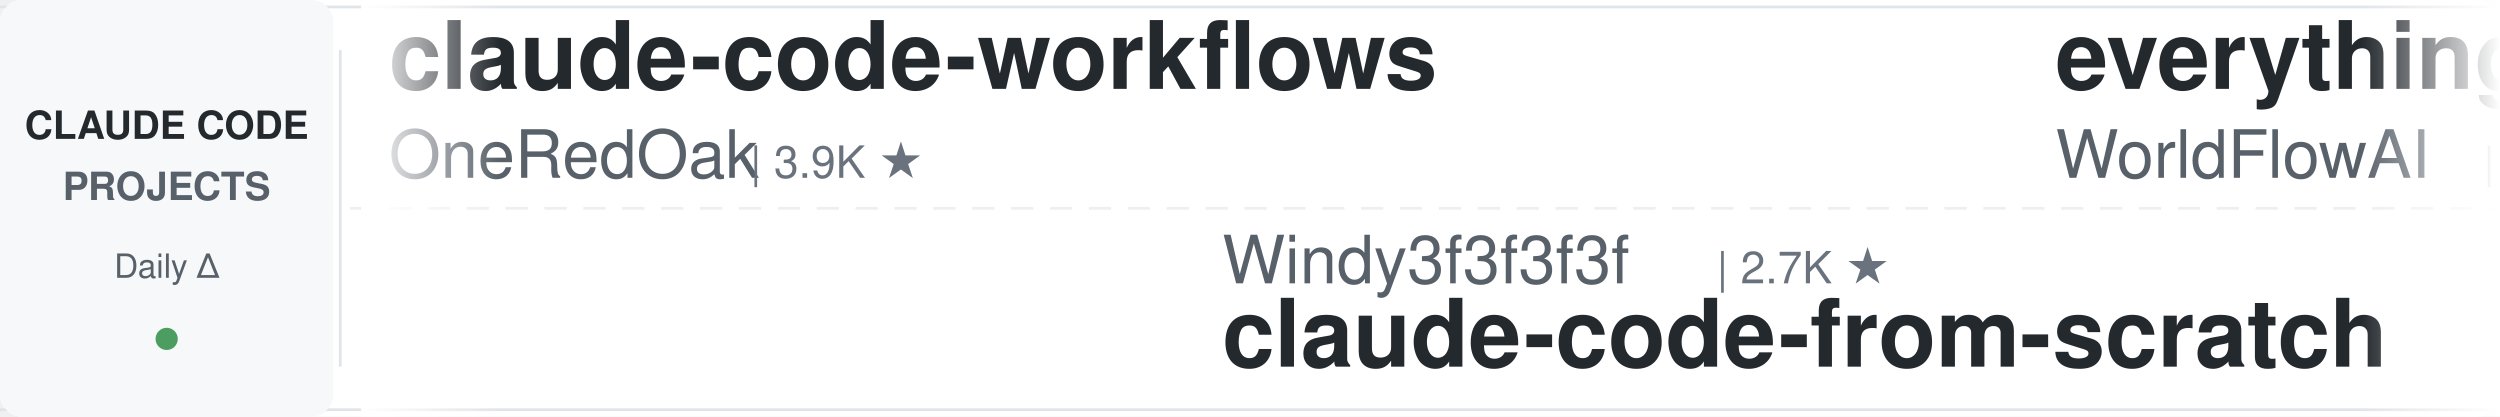
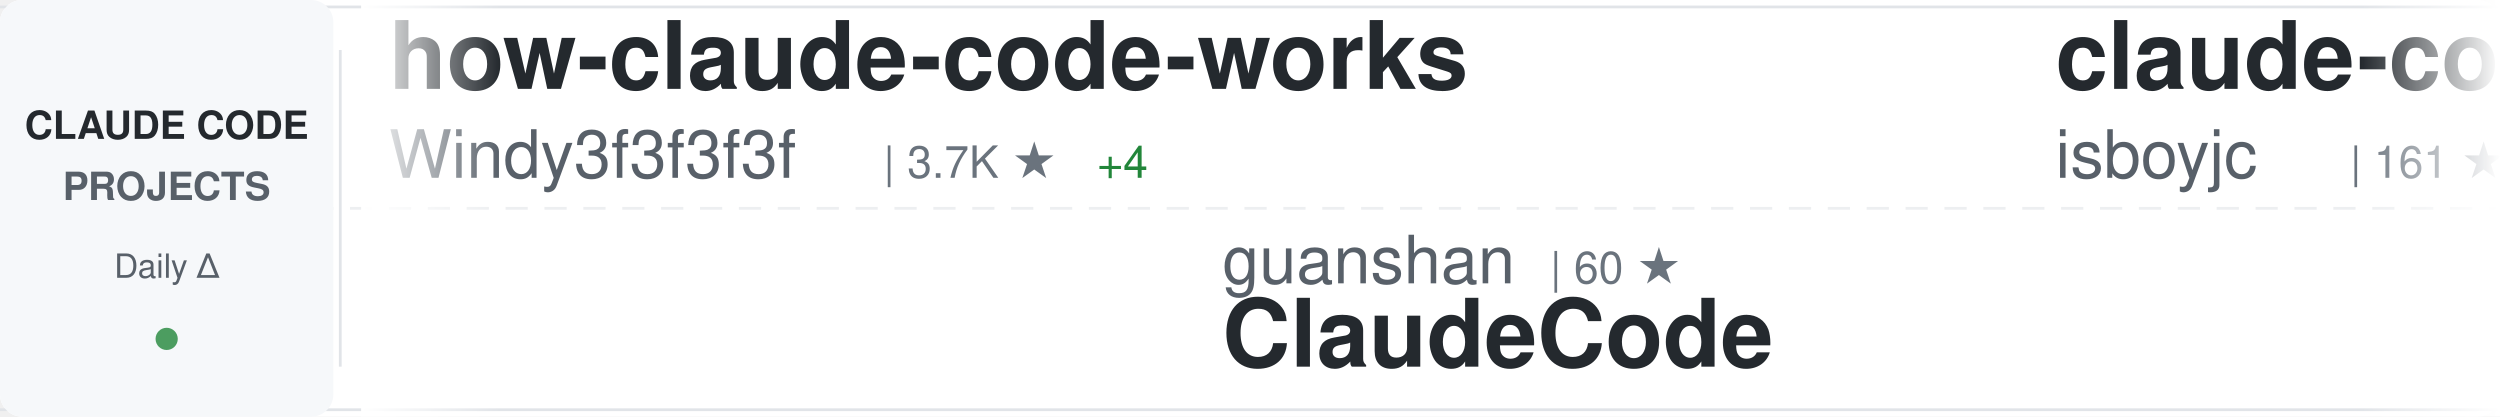
<svg xmlns="http://www.w3.org/2000/svg" width="900" height="150">
  <defs>
    <linearGradient id="awesomeLeftFade" x1="0%" y1="0%" x2="100%" y2="0%">
      <stop offset="0%" style="stop-color:#ffffff;stop-opacity:1" />
      <stop offset="100%" style="stop-color:#ffffff;stop-opacity:0" />
    </linearGradient>
    <linearGradient id="awesomeRightFade" x1="0%" y1="0%" x2="100%" y2="0%">
      <stop offset="0%" style="stop-color:#ffffff;stop-opacity:0" />
      <stop offset="100%" style="stop-color:#ffffff;stop-opacity:1" />
    </linearGradient>
  </defs>
  <rect width="900" height="150" fill="#ffffff" rx="8" />
  <rect x="0" y="2" width="900" height="1" fill="#e1e4e8" />
  <rect x="0" y="147" width="900" height="1" fill="#e1e4e8" />
  <line x1="0" y1="75" x2="900" y2="75" stroke="#e1e4e8" stroke-width="1" stroke-dasharray="8 6" opacity="0.6" />
  <rect x="0" y="0" width="120" height="150" fill="#f6f8fa" rx="8" />
  <text x="60" y="50" font-family="-apple-system, BlinkMacSystemFont, 'Segoe UI', Helvetica, Arial, sans-serif" font-size="14" font-weight="600" fill="#24292e" text-anchor="middle">CLAUDE CODE</text>
  <text x="60" y="72" font-family="-apple-system, BlinkMacSystemFont, 'Segoe UI', Helvetica, Arial, sans-serif" font-size="14" font-weight="600" fill="#586069" text-anchor="middle">PROJECTS</text>
  <text x="60" y="100" font-family="-apple-system, BlinkMacSystemFont, 'Segoe UI', Helvetica, Arial, sans-serif" font-size="12" font-weight="500" fill="#586069" text-anchor="middle">Daily Δ</text>
  <circle cx="60" cy="122" r="4" fill="#22863a" opacity="0.8" />
  <rect x="122" y="18" width="1" height="114" fill="#e1e4e8" />
  <clipPath id="awesomeTickerClip">
    <rect x="130" y="0" width="770" height="150" />
  </clipPath>
  <g clip-path="url(#awesomeTickerClip)">
    <g id="awesomeTickerItems">
      <animateTransform attributeName="transform" attributeType="XML" type="translate" from="0 0" to="-3000 0" dur="54s" repeatCount="indefinite" />
      <g transform="translate(0, 0)">
-         <text x="140" y="32" font-family="-apple-system, BlinkMacSystemFont, 'Segoe UI', Helvetica, Arial, sans-serif" font-size="34" font-weight="600" fill="#24292e">claude-code-workflows</text>
-         <text x="140" y="64" font-family="-apple-system, BlinkMacSystemFont, 'Segoe UI', Helvetica, Arial, sans-serif" font-size="24" font-weight="400" fill="#586069">OneRedOak</text>
-         <text x="270" y="64" font-family="-apple-system, BlinkMacSystemFont, 'Segoe UI', Helvetica, Arial, sans-serif" font-size="16" font-weight="500" fill="#6a737d">| 3.9K ★</text>
+         <text x="140" y="32" font-family="-apple-system, BlinkMacSystemFont, 'Segoe UI', Helvetica, Arial, sans-serif" font-size="34" font-weight="600" fill="#24292e">how-claude-code-works</text>
+         <text x="140" y="64" font-family="-apple-system, BlinkMacSystemFont, 'Segoe UI', Helvetica, Arial, sans-serif" font-size="24" font-weight="400" fill="#586069">Windy3f3f3f3f</text>
+         <text x="318" y="64" font-family="-apple-system, BlinkMacSystemFont, 'Segoe UI', Helvetica, Arial, sans-serif" font-size="16" font-weight="500" fill="#6a737d">| 3.7K ★</text>
+         <text x="395" y="64" font-family="-apple-system, BlinkMacSystemFont, 'Segoe UI', Helvetica, Arial, sans-serif" font-size="16" font-weight="500" fill="#22863a"> +4</text>
      </g>
      <g transform="translate(300, 0)">
-         <text x="140" y="102" font-family="-apple-system, BlinkMacSystemFont, 'Segoe UI', Helvetica, Arial, sans-serif" font-size="24" font-weight="400" fill="#586069">Windy3f3f3f3f</text>
-         <text x="318" y="102" font-family="-apple-system, BlinkMacSystemFont, 'Segoe UI', Helvetica, Arial, sans-serif" font-size="16" font-weight="500" fill="#6a737d">| 2.7K ★</text>
-         <text x="140" y="132" font-family="-apple-system, BlinkMacSystemFont, 'Segoe UI', Helvetica, Arial, sans-serif" font-size="34" font-weight="600" fill="#24292e">claude-code-from-scratch</text>
+         <text x="140" y="102" font-family="-apple-system, BlinkMacSystemFont, 'Segoe UI', Helvetica, Arial, sans-serif" font-size="24" font-weight="400" fill="#586069">guanshan</text>
+         <text x="258" y="102" font-family="-apple-system, BlinkMacSystemFont, 'Segoe UI', Helvetica, Arial, sans-serif" font-size="16" font-weight="500" fill="#6a737d">| 60 ★</text>
+         <text x="140" y="132" font-family="-apple-system, BlinkMacSystemFont, 'Segoe UI', Helvetica, Arial, sans-serif" font-size="34" font-weight="600" fill="#24292e">ClaudeCode</text>
      </g>
      <g transform="translate(600, 0)">
-         <text x="140" y="32" font-family="-apple-system, BlinkMacSystemFont, 'Segoe UI', Helvetica, Arial, sans-serif" font-size="34" font-weight="600" fill="#24292e">everything-claude-code</text>
-         <text x="140" y="64" font-family="-apple-system, BlinkMacSystemFont, 'Segoe UI', Helvetica, Arial, sans-serif" font-size="24" font-weight="400" fill="#586069">WorldFlowAI</text>
-         <text x="294" y="64" font-family="-apple-system, BlinkMacSystemFont, 'Segoe UI', Helvetica, Arial, sans-serif" font-size="16" font-weight="500" fill="#6a737d">| 4.4K ★</text>
-         <text x="371" y="64" font-family="-apple-system, BlinkMacSystemFont, 'Segoe UI', Helvetica, Arial, sans-serif" font-size="16" font-weight="500" fill="#22863a"> +15</text>
+         <text x="140" y="32" font-family="-apple-system, BlinkMacSystemFont, 'Segoe UI', Helvetica, Arial, sans-serif" font-size="34" font-weight="600" fill="#24292e">claude-code</text>
+         <text x="140" y="64" font-family="-apple-system, BlinkMacSystemFont, 'Segoe UI', Helvetica, Arial, sans-serif" font-size="24" font-weight="400" fill="#586069">isboyjc</text>
+         <text x="246" y="64" font-family="-apple-system, BlinkMacSystemFont, 'Segoe UI', Helvetica, Arial, sans-serif" font-size="16" font-weight="500" fill="#6a737d">| 161 ★</text>
      </g>
      <g transform="translate(900, 0)">
-         <text x="140" y="102" font-family="-apple-system, BlinkMacSystemFont, 'Segoe UI', Helvetica, Arial, sans-serif" font-size="24" font-weight="400" fill="#586069">Chachamaru127</text>
-         <text x="318" y="102" font-family="-apple-system, BlinkMacSystemFont, 'Segoe UI', Helvetica, Arial, sans-serif" font-size="16" font-weight="500" fill="#6a737d">| 3.2K ★</text>
-         <text x="395" y="102" font-family="-apple-system, BlinkMacSystemFont, 'Segoe UI', Helvetica, Arial, sans-serif" font-size="16" font-weight="500" fill="#cb2431"> -1</text>
-         <text x="140" y="132" font-family="-apple-system, BlinkMacSystemFont, 'Segoe UI', Helvetica, Arial, sans-serif" font-size="34" font-weight="600" fill="#24292e">claude-code-harness</text>
+         <text x="140" y="102" font-family="-apple-system, BlinkMacSystemFont, 'Segoe UI', Helvetica, Arial, sans-serif" font-size="24" font-weight="400" fill="#586069">OneRedOak</text>
+         <text x="270" y="102" font-family="-apple-system, BlinkMacSystemFont, 'Segoe UI', Helvetica, Arial, sans-serif" font-size="16" font-weight="500" fill="#6a737d">| 3.9K ★</text>
+         <text x="140" y="132" font-family="-apple-system, BlinkMacSystemFont, 'Segoe UI', Helvetica, Arial, sans-serif" font-size="34" font-weight="600" fill="#24292e">claude-code-workflows</text>
      </g>
      <g transform="translate(1200, 0)">
-         <text x="140" y="32" font-family="-apple-system, BlinkMacSystemFont, 'Segoe UI', Helvetica, Arial, sans-serif" font-size="34" font-weight="600" fill="#24292e">Dive-into-Claude-Code</text>
-         <text x="140" y="64" font-family="-apple-system, BlinkMacSystemFont, 'Segoe UI', Helvetica, Arial, sans-serif" font-size="24" font-weight="400" fill="#586069">VILA-Lab</text>
-         <text x="258" y="64" font-family="-apple-system, BlinkMacSystemFont, 'Segoe UI', Helvetica, Arial, sans-serif" font-size="16" font-weight="500" fill="#6a737d">| 2.2K ★</text>
-         <text x="335" y="64" font-family="-apple-system, BlinkMacSystemFont, 'Segoe UI', Helvetica, Arial, sans-serif" font-size="16" font-weight="500" fill="#22863a"> +2</text>
+         <text x="140" y="32" font-family="-apple-system, BlinkMacSystemFont, 'Segoe UI', Helvetica, Arial, sans-serif" font-size="34" font-weight="600" fill="#24292e">claude-code-tips</text>
+         <text x="140" y="64" font-family="-apple-system, BlinkMacSystemFont, 'Segoe UI', Helvetica, Arial, sans-serif" font-size="24" font-weight="400" fill="#586069">ykdojo</text>
+         <text x="234" y="64" font-family="-apple-system, BlinkMacSystemFont, 'Segoe UI', Helvetica, Arial, sans-serif" font-size="16" font-weight="500" fill="#6a737d">| 10.2K ★</text>
      </g>
      <g transform="translate(1500, 0)">
-         <text x="140" y="102" font-family="-apple-system, BlinkMacSystemFont, 'Segoe UI', Helvetica, Arial, sans-serif" font-size="24" font-weight="400" fill="#586069">davila7</text>
-         <text x="246" y="102" font-family="-apple-system, BlinkMacSystemFont, 'Segoe UI', Helvetica, Arial, sans-serif" font-size="16" font-weight="500" fill="#6a737d">| 32.5K ★</text>
-         <text x="332" y="102" font-family="-apple-system, BlinkMacSystemFont, 'Segoe UI', Helvetica, Arial, sans-serif" font-size="16" font-weight="500" fill="#22863a"> +5</text>
-         <text x="140" y="132" font-family="-apple-system, BlinkMacSystemFont, 'Segoe UI', Helvetica, Arial, sans-serif" font-size="34" font-weight="600" fill="#24292e">claude-code-templates</text>
+         <text x="140" y="102" font-family="-apple-system, BlinkMacSystemFont, 'Segoe UI', Helvetica, Arial, sans-serif" font-size="24" font-weight="400" fill="#586069">lintsinghua</text>
+         <text x="294" y="102" font-family="-apple-system, BlinkMacSystemFont, 'Segoe UI', Helvetica, Arial, sans-serif" font-size="16" font-weight="500" fill="#6a737d">| 4.3K ★</text>
+         <text x="371" y="102" font-family="-apple-system, BlinkMacSystemFont, 'Segoe UI', Helvetica, Arial, sans-serif" font-size="16" font-weight="500" fill="#22863a"> +2</text>
+         <text x="140" y="132" font-family="-apple-system, BlinkMacSystemFont, 'Segoe UI', Helvetica, Arial, sans-serif" font-size="34" font-weight="600" fill="#24292e">claude-code-book</text>
      </g>
      <g transform="translate(1800, 0)">
-         <text x="140" y="32" font-family="-apple-system, BlinkMacSystemFont, 'Segoe UI', Helvetica, Arial, sans-serif" font-size="34" font-weight="600" fill="#24292e">claude-code</text>
-         <text x="140" y="64" font-family="-apple-system, BlinkMacSystemFont, 'Segoe UI', Helvetica, Arial, sans-serif" font-size="24" font-weight="400" fill="#586069">Tinkeringg-Lab</text>
-         <text x="330" y="64" font-family="-apple-system, BlinkMacSystemFont, 'Segoe UI', Helvetica, Arial, sans-serif" font-size="16" font-weight="500" fill="#6a737d">| 215 ★</text>
+         <text x="140" y="32" font-family="-apple-system, BlinkMacSystemFont, 'Segoe UI', Helvetica, Arial, sans-serif" font-size="34" font-weight="600" fill="#24292e">claude-code-proxy</text>
+         <text x="140" y="64" font-family="-apple-system, BlinkMacSystemFont, 'Segoe UI', Helvetica, Arial, sans-serif" font-size="24" font-weight="400" fill="#586069">1rgs</text>
+         <text x="210" y="64" font-family="-apple-system, BlinkMacSystemFont, 'Segoe UI', Helvetica, Arial, sans-serif" font-size="16" font-weight="500" fill="#6a737d">| 3.8K ★</text>
      </g>
      <g transform="translate(2100, 0)">
-         <text x="140" y="102" font-family="-apple-system, BlinkMacSystemFont, 'Segoe UI', Helvetica, Arial, sans-serif" font-size="24" font-weight="400" fill="#586069">alejandrobalderas</text>
-         <text x="366" y="102" font-family="-apple-system, BlinkMacSystemFont, 'Segoe UI', Helvetica, Arial, sans-serif" font-size="16" font-weight="500" fill="#6a737d">| 3.0K ★</text>
-         <text x="140" y="132" font-family="-apple-system, BlinkMacSystemFont, 'Segoe UI', Helvetica, Arial, sans-serif" font-size="34" font-weight="600" fill="#24292e">claude-code-from-source</text>
+         <text x="140" y="102" font-family="-apple-system, BlinkMacSystemFont, 'Segoe UI', Helvetica, Arial, sans-serif" font-size="24" font-weight="400" fill="#586069">ding113</text>
+         <text x="246" y="102" font-family="-apple-system, BlinkMacSystemFont, 'Segoe UI', Helvetica, Arial, sans-serif" font-size="16" font-weight="500" fill="#6a737d">| 3.4K ★</text>
+         <text x="323" y="102" font-family="-apple-system, BlinkMacSystemFont, 'Segoe UI', Helvetica, Arial, sans-serif" font-size="16" font-weight="500" fill="#22863a"> +2</text>
+         <text x="140" y="132" font-family="-apple-system, BlinkMacSystemFont, 'Segoe UI', Helvetica, Arial, sans-serif" font-size="34" font-weight="600" fill="#24292e">claude-code-hub</text>
      </g>
      <g transform="translate(2400, 0)">
-         <text x="140" y="32" font-family="-apple-system, BlinkMacSystemFont, 'Segoe UI', Helvetica, Arial, sans-serif" font-size="34" font-weight="600" fill="#24292e">claude-code-cli</text>
-         <text x="140" y="64" font-family="-apple-system, BlinkMacSystemFont, 'Segoe UI', Helvetica, Arial, sans-serif" font-size="24" font-weight="400" fill="#586069">huangserva</text>
-         <text x="282" y="64" font-family="-apple-system, BlinkMacSystemFont, 'Segoe UI', Helvetica, Arial, sans-serif" font-size="16" font-weight="500" fill="#6a737d">| 629 ★</text>
+         <text x="140" y="32" font-family="-apple-system, BlinkMacSystemFont, 'Segoe UI', Helvetica, Arial, sans-serif" font-size="34" font-weight="600" fill="#24292e">claude-code-hooks-master...</text>
+         <text x="140" y="64" font-family="-apple-system, BlinkMacSystemFont, 'Segoe UI', Helvetica, Arial, sans-serif" font-size="24" font-weight="400" fill="#586069">disler</text>
+         <text x="234" y="64" font-family="-apple-system, BlinkMacSystemFont, 'Segoe UI', Helvetica, Arial, sans-serif" font-size="16" font-weight="500" fill="#6a737d">| 3.9K ★</text>
+         <text x="311" y="64" font-family="-apple-system, BlinkMacSystemFont, 'Segoe UI', Helvetica, Arial, sans-serif" font-size="16" font-weight="500" fill="#22863a"> +1</text>
      </g>
      <g transform="translate(2700, 0)">
-         <text x="140" y="102" font-family="-apple-system, BlinkMacSystemFont, 'Segoe UI', Helvetica, Arial, sans-serif" font-size="24" font-weight="400" fill="#586069">anthropics</text>
-         <text x="282" y="102" font-family="-apple-system, BlinkMacSystemFont, 'Segoe UI', Helvetica, Arial, sans-serif" font-size="16" font-weight="500" fill="#6a737d">| 9.5K ★</text>
-         <text x="359" y="102" font-family="-apple-system, BlinkMacSystemFont, 'Segoe UI', Helvetica, Arial, sans-serif" font-size="16" font-weight="500" fill="#22863a"> +1</text>
-         <text x="140" y="132" font-family="-apple-system, BlinkMacSystemFont, 'Segoe UI', Helvetica, Arial, sans-serif" font-size="34" font-weight="600" fill="#24292e">claude-code-action</text>
+         <text x="140" y="102" font-family="-apple-system, BlinkMacSystemFont, 'Segoe UI', Helvetica, Arial, sans-serif" font-size="24" font-weight="400" fill="#586069">liuup</text>
+         <text x="222" y="102" font-family="-apple-system, BlinkMacSystemFont, 'Segoe UI', Helvetica, Arial, sans-serif" font-size="16" font-weight="500" fill="#6a737d">| 4.0K ★</text>
+         <text x="140" y="132" font-family="-apple-system, BlinkMacSystemFont, 'Segoe UI', Helvetica, Arial, sans-serif" font-size="34" font-weight="600" fill="#24292e">claude-code-analysis</text>
      </g>
      <g transform="translate(3000, 0)">
-         <text x="140" y="32" font-family="-apple-system, BlinkMacSystemFont, 'Segoe UI', Helvetica, Arial, sans-serif" font-size="34" font-weight="600" fill="#24292e">claude-code-workflows</text>
-         <text x="140" y="64" font-family="-apple-system, BlinkMacSystemFont, 'Segoe UI', Helvetica, Arial, sans-serif" font-size="24" font-weight="400" fill="#586069">OneRedOak</text>
-         <text x="270" y="64" font-family="-apple-system, BlinkMacSystemFont, 'Segoe UI', Helvetica, Arial, sans-serif" font-size="16" font-weight="500" fill="#6a737d">| 3.9K ★</text>
+         <text x="140" y="32" font-family="-apple-system, BlinkMacSystemFont, 'Segoe UI', Helvetica, Arial, sans-serif" font-size="34" font-weight="600" fill="#24292e">how-claude-code-works</text>
+         <text x="140" y="64" font-family="-apple-system, BlinkMacSystemFont, 'Segoe UI', Helvetica, Arial, sans-serif" font-size="24" font-weight="400" fill="#586069">Windy3f3f3f3f</text>
+         <text x="318" y="64" font-family="-apple-system, BlinkMacSystemFont, 'Segoe UI', Helvetica, Arial, sans-serif" font-size="16" font-weight="500" fill="#6a737d">| 3.7K ★</text>
+         <text x="395" y="64" font-family="-apple-system, BlinkMacSystemFont, 'Segoe UI', Helvetica, Arial, sans-serif" font-size="16" font-weight="500" fill="#22863a"> +4</text>
      </g>
      <g transform="translate(3300, 0)">
-         <text x="140" y="102" font-family="-apple-system, BlinkMacSystemFont, 'Segoe UI', Helvetica, Arial, sans-serif" font-size="24" font-weight="400" fill="#586069">Windy3f3f3f3f</text>
-         <text x="318" y="102" font-family="-apple-system, BlinkMacSystemFont, 'Segoe UI', Helvetica, Arial, sans-serif" font-size="16" font-weight="500" fill="#6a737d">| 2.7K ★</text>
-         <text x="140" y="132" font-family="-apple-system, BlinkMacSystemFont, 'Segoe UI', Helvetica, Arial, sans-serif" font-size="34" font-weight="600" fill="#24292e">claude-code-from-scratch</text>
+         <text x="140" y="102" font-family="-apple-system, BlinkMacSystemFont, 'Segoe UI', Helvetica, Arial, sans-serif" font-size="24" font-weight="400" fill="#586069">guanshan</text>
+         <text x="258" y="102" font-family="-apple-system, BlinkMacSystemFont, 'Segoe UI', Helvetica, Arial, sans-serif" font-size="16" font-weight="500" fill="#6a737d">| 60 ★</text>
+         <text x="140" y="132" font-family="-apple-system, BlinkMacSystemFont, 'Segoe UI', Helvetica, Arial, sans-serif" font-size="34" font-weight="600" fill="#24292e">ClaudeCode</text>
      </g>
      <g transform="translate(3600, 0)">
-         <text x="140" y="32" font-family="-apple-system, BlinkMacSystemFont, 'Segoe UI', Helvetica, Arial, sans-serif" font-size="34" font-weight="600" fill="#24292e">everything-claude-code</text>
-         <text x="140" y="64" font-family="-apple-system, BlinkMacSystemFont, 'Segoe UI', Helvetica, Arial, sans-serif" font-size="24" font-weight="400" fill="#586069">WorldFlowAI</text>
-         <text x="294" y="64" font-family="-apple-system, BlinkMacSystemFont, 'Segoe UI', Helvetica, Arial, sans-serif" font-size="16" font-weight="500" fill="#6a737d">| 4.4K ★</text>
-         <text x="371" y="64" font-family="-apple-system, BlinkMacSystemFont, 'Segoe UI', Helvetica, Arial, sans-serif" font-size="16" font-weight="500" fill="#22863a"> +15</text>
+         <text x="140" y="32" font-family="-apple-system, BlinkMacSystemFont, 'Segoe UI', Helvetica, Arial, sans-serif" font-size="34" font-weight="600" fill="#24292e">claude-code</text>
+         <text x="140" y="64" font-family="-apple-system, BlinkMacSystemFont, 'Segoe UI', Helvetica, Arial, sans-serif" font-size="24" font-weight="400" fill="#586069">isboyjc</text>
+         <text x="246" y="64" font-family="-apple-system, BlinkMacSystemFont, 'Segoe UI', Helvetica, Arial, sans-serif" font-size="16" font-weight="500" fill="#6a737d">| 161 ★</text>
      </g>
      <g transform="translate(3900, 0)">
-         <text x="140" y="102" font-family="-apple-system, BlinkMacSystemFont, 'Segoe UI', Helvetica, Arial, sans-serif" font-size="24" font-weight="400" fill="#586069">Chachamaru127</text>
-         <text x="318" y="102" font-family="-apple-system, BlinkMacSystemFont, 'Segoe UI', Helvetica, Arial, sans-serif" font-size="16" font-weight="500" fill="#6a737d">| 3.2K ★</text>
-         <text x="395" y="102" font-family="-apple-system, BlinkMacSystemFont, 'Segoe UI', Helvetica, Arial, sans-serif" font-size="16" font-weight="500" fill="#cb2431"> -1</text>
-         <text x="140" y="132" font-family="-apple-system, BlinkMacSystemFont, 'Segoe UI', Helvetica, Arial, sans-serif" font-size="34" font-weight="600" fill="#24292e">claude-code-harness</text>
+         <text x="140" y="102" font-family="-apple-system, BlinkMacSystemFont, 'Segoe UI', Helvetica, Arial, sans-serif" font-size="24" font-weight="400" fill="#586069">OneRedOak</text>
+         <text x="270" y="102" font-family="-apple-system, BlinkMacSystemFont, 'Segoe UI', Helvetica, Arial, sans-serif" font-size="16" font-weight="500" fill="#6a737d">| 3.9K ★</text>
+         <text x="140" y="132" font-family="-apple-system, BlinkMacSystemFont, 'Segoe UI', Helvetica, Arial, sans-serif" font-size="34" font-weight="600" fill="#24292e">claude-code-workflows</text>
      </g>
    </g>
  </g>
  <rect x="130" y="0" width="50" height="150" fill="url(#awesomeLeftFade)" />
  <rect x="850" y="0" width="50" height="150" fill="url(#awesomeRightFade)" />
</svg>
